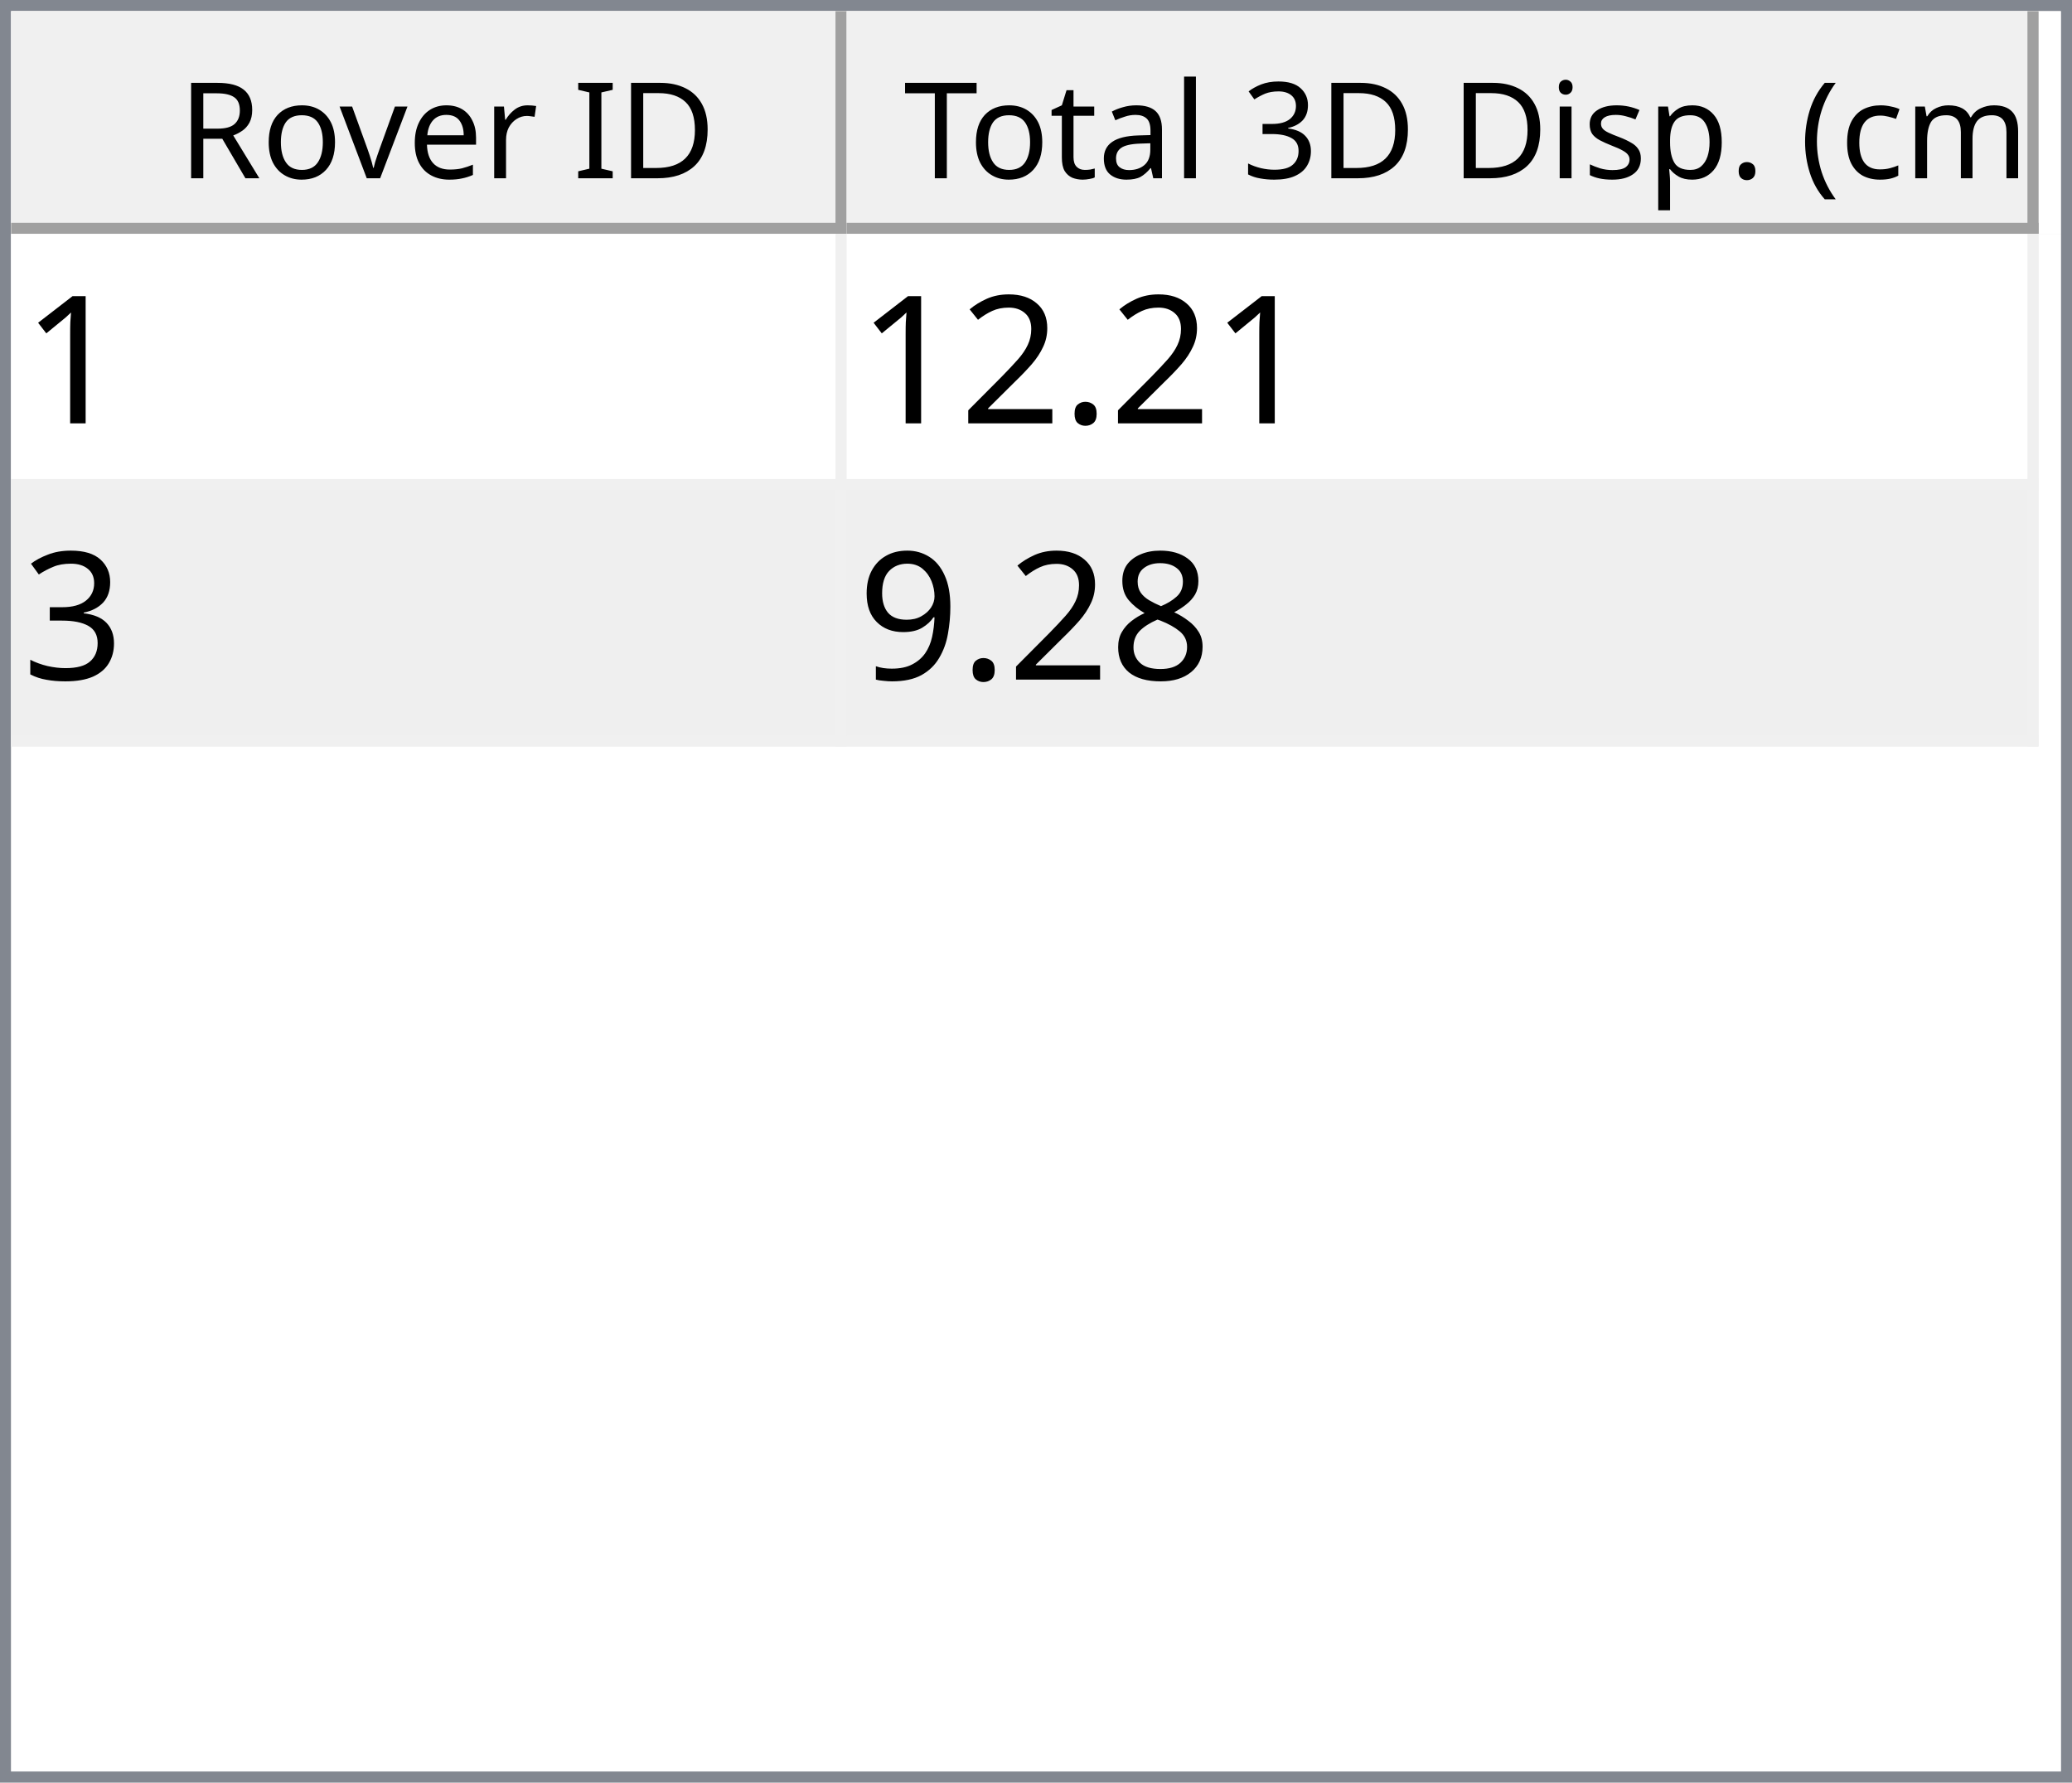
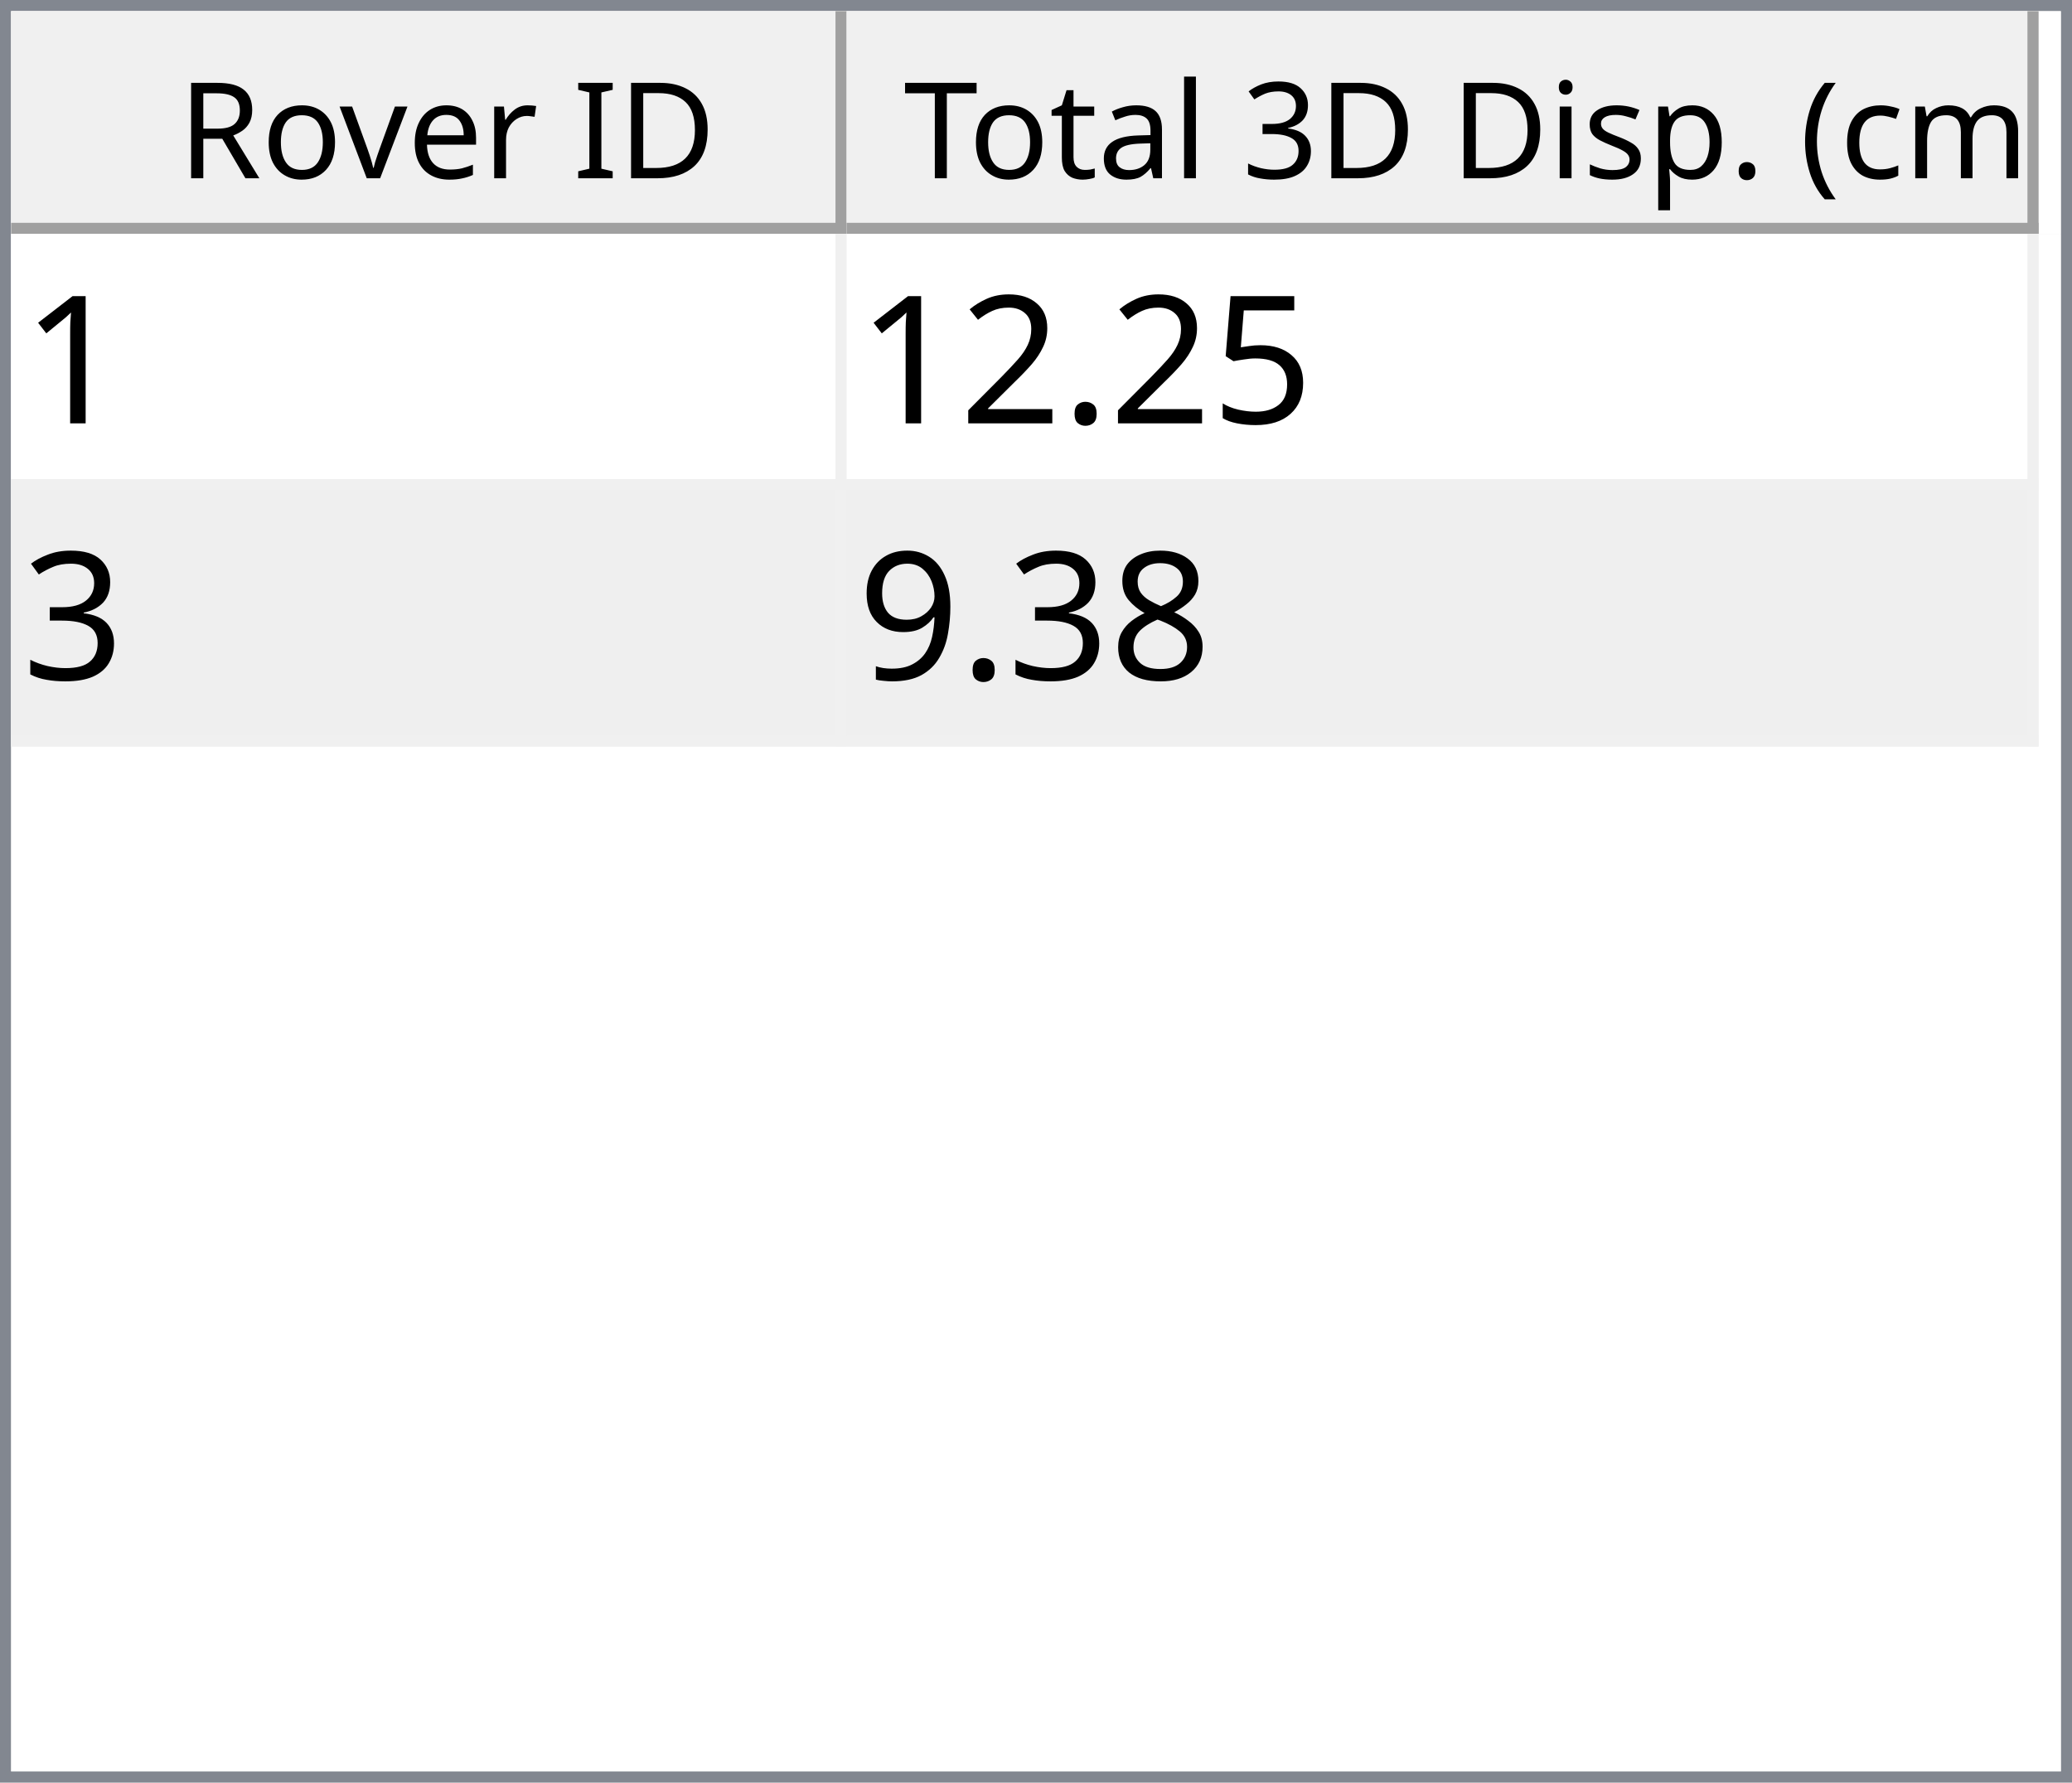
<svg xmlns="http://www.w3.org/2000/svg" style="fill-opacity:1; color-rendering:auto; color-interpolation:auto; text-rendering:auto; stroke:black; stroke-linecap:square; stroke-miterlimit:10; shape-rendering:auto; stroke-opacity:1; fill:black; stroke-dasharray:none; font-weight:normal; stroke-width:1; font-family:'Dialog'; font-style:normal; stroke-linejoin:miter; font-size:12px; stroke-dashoffset:0; image-rendering:auto;" width="186" height="160">
  <defs id="genericDefs" />
  <g>
    <defs id="defs1">
      <clipPath clipPathUnits="userSpaceOnUse" id="clipPath1">
        <path d="M0 0 L186 0 L186 160 L0 160 L0 0 Z" />
      </clipPath>
      <clipPath clipPathUnits="userSpaceOnUse" id="clipPath2">
        <path d="M0 0 L0 160 L186 160 L186 0 Z" />
      </clipPath>
      <clipPath clipPathUnits="userSpaceOnUse" id="clipPath3">
        <path d="M0 0 L0 20 L184 20 L184 0 Z" />
      </clipPath>
      <clipPath clipPathUnits="userSpaceOnUse" id="clipPath4">
        <path d="M0 0 L0 20 L75 20 L75 0 Z" />
      </clipPath>
      <clipPath clipPathUnits="userSpaceOnUse" id="clipPath5">
        <path d="M1 1 L1 19 L74 19 L74 1 Z" />
      </clipPath>
      <clipPath clipPathUnits="userSpaceOnUse" id="clipPath6">
        <path d="M0 0 L0 18 L73 18 L73 0 Z" />
      </clipPath>
      <clipPath clipPathUnits="userSpaceOnUse" id="clipPath7">
        <path d="M-0.5 -0.5 L-0.5 19.5 L74.5 19.5 L74.5 -0.5 Z" />
      </clipPath>
      <clipPath clipPathUnits="userSpaceOnUse" id="clipPath8">
        <path d="M0 0 L0 20 L107 20 L107 0 Z" />
      </clipPath>
      <clipPath clipPathUnits="userSpaceOnUse" id="clipPath9">
        <path d="M1 1 L1 19 L106 19 L106 1 Z" />
      </clipPath>
      <clipPath clipPathUnits="userSpaceOnUse" id="clipPath10">
        <path d="M0 0 L0 18 L105 18 L105 0 Z" />
      </clipPath>
      <clipPath clipPathUnits="userSpaceOnUse" id="clipPath11">
        <path d="M-0.5 -0.5 L-0.5 19.5 L106.5 19.5 L106.5 -0.5 Z" />
      </clipPath>
      <clipPath clipPathUnits="userSpaceOnUse" id="clipPath12">
        <path d="M0 0 L0 138 L184 138 L184 0 Z" />
      </clipPath>
      <clipPath clipPathUnits="userSpaceOnUse" id="clipPath13">
        <path d="M0 0 L0 46 L182 46 L182 0 Z" />
      </clipPath>
      <clipPath clipPathUnits="userSpaceOnUse" id="clipPath14">
        <path d="M-0.5 -0.5 L-0.5 45.5 L181.5 45.5 L181.5 -0.5 Z" />
      </clipPath>
      <clipPath clipPathUnits="userSpaceOnUse" id="clipPath15">
        <path d="M0 0 L0 22 L74 22 L74 0 Z" />
      </clipPath>
      <clipPath clipPathUnits="userSpaceOnUse" id="clipPath16">
        <path d="M0 0 L0 22 L106 22 L106 0 Z" />
      </clipPath>
      <font horiz-adv-x="64.551" id="font1">
        <font-face ascent="107.91" descent="25.098" units-per-em="100" style="font-style:normal; font-family:Segoe UI; font-weight:normal;" />
        <missing-glyph horiz-adv-x="64.551" d="M8.109 0 L8.109 68.266 L56.453 68.266 L56.453 0 L8.109 0 ZM15.328 7.234 L49.219 7.234 L49.219 61.031 L15.328 61.031 L15.328 7.234 Z" />
        <glyph unicode="D" horiz-adv-x="70.117" d="M9.188 0 L9.188 70.016 L28.516 70.016 Q65.531 70.016 65.531 35.891 Q65.531 19.672 55.25 9.836 Q44.969 0 27.734 0 L9.188 0 ZM17.391 62.594 L17.391 7.422 L27.828 7.422 Q41.609 7.422 49.273 14.797 Q56.938 22.172 56.938 35.688 Q56.938 62.594 28.328 62.594 L17.391 62.594 Z" />
        <glyph unicode="I" horiz-adv-x="26.611" d="M17.391 0 L9.188 0 L9.188 70.016 L17.391 70.016 L17.391 0 Z" />
        <glyph unicode=" " horiz-adv-x="27.393" d="" />
        <glyph unicode="r" horiz-adv-x="34.766" d="M34.188 41.891 Q32.078 43.5 28.125 43.5 Q23 43.5 19.555 38.672 Q16.109 33.844 16.109 25.484 L16.109 0 L8.109 0 L8.109 50 L16.109 50 L16.109 39.703 L16.312 39.703 Q18.016 44.969 21.531 47.922 Q25.047 50.875 29.391 50.875 Q32.516 50.875 34.188 50.203 L34.188 41.891 Z" />
        <glyph unicode="e" horiz-adv-x="52.295" d="M48.297 23 L12.984 23 Q13.188 14.656 17.484 10.109 Q21.781 5.562 29.297 5.562 Q37.75 5.562 44.828 11.141 L44.828 3.609 Q38.234 -1.172 27.391 -1.172 Q16.797 -1.172 10.742 5.641 Q4.688 12.453 4.688 24.812 Q4.688 36.469 11.305 43.82 Q17.922 51.172 27.734 51.172 Q37.547 51.172 42.922 44.828 Q48.297 38.484 48.297 27.203 L48.297 23 ZM40.094 29.781 Q40.047 36.719 36.75 40.578 Q33.453 44.438 27.594 44.438 Q21.922 44.438 17.969 40.383 Q14.016 36.328 13.094 29.781 L40.094 29.781 Z" />
        <glyph unicode="v" horiz-adv-x="47.9" d="M47.406 50 L27.484 0 L19.625 0 L0.688 50 L9.469 50 L22.172 13.672 Q23.578 9.672 23.922 6.688 L24.125 6.688 Q24.609 10.453 25.688 13.484 L38.969 50 L47.406 50 Z" />
        <glyph unicode="o" horiz-adv-x="58.594" d="M29 -1.172 Q17.922 -1.172 11.305 5.836 Q4.688 12.844 4.688 24.422 Q4.688 37.016 11.57 44.094 Q18.453 51.172 30.172 51.172 Q41.359 51.172 47.633 44.289 Q53.906 37.406 53.906 25.203 Q53.906 13.234 47.141 6.031 Q40.375 -1.172 29 -1.172 ZM29.594 44.438 Q21.875 44.438 17.383 39.188 Q12.891 33.938 12.891 24.703 Q12.891 15.828 17.43 10.695 Q21.969 5.562 29.594 5.562 Q37.359 5.562 41.531 10.594 Q45.703 15.625 45.703 24.906 Q45.703 34.281 41.531 39.359 Q37.359 44.438 29.594 44.438 Z" />
        <glyph unicode="R" horiz-adv-x="59.814" d="M59.375 0 L49.609 0 L37.891 19.625 Q36.281 22.359 34.766 24.289 Q33.25 26.219 31.664 27.438 Q30.078 28.656 28.25 29.219 Q26.422 29.781 24.125 29.781 L17.391 29.781 L17.391 0 L9.188 0 L9.188 70.016 L30.078 70.016 Q34.672 70.016 38.555 68.867 Q42.438 67.719 45.289 65.375 Q48.141 63.031 49.758 59.547 Q51.375 56.062 51.375 51.375 Q51.375 47.703 50.273 44.656 Q49.172 41.609 47.148 39.211 Q45.125 36.812 42.266 35.133 Q39.406 33.453 35.844 32.516 L35.844 32.328 Q37.594 31.547 38.891 30.547 Q40.188 29.547 41.359 28.18 Q42.531 26.812 43.68 25.078 Q44.828 23.344 46.234 21.047 L59.375 0 ZM17.391 62.594 L17.391 37.203 L28.516 37.203 Q31.594 37.203 34.203 38.133 Q36.812 39.062 38.719 40.797 Q40.625 42.531 41.703 45.047 Q42.781 47.562 42.781 50.688 Q42.781 56.297 39.141 59.445 Q35.5 62.594 28.609 62.594 L17.391 62.594 Z" />
        <glyph unicode=")" horiz-adv-x="30.176" d="M8.297 -15.922 L1.172 -15.922 Q16.406 2.344 16.406 26.812 Q16.406 51.469 1.078 70.016 L8.297 70.016 Q23.531 52.156 23.531 26.703 Q23.531 1.375 8.297 -15.922 Z" />
        <glyph unicode="m" horiz-adv-x="86.133" d="M79.109 0 L71.094 0 L71.094 28.719 Q71.094 37.016 68.531 40.727 Q65.969 44.438 59.906 44.438 Q54.781 44.438 51.195 39.75 Q47.609 35.062 47.609 28.516 L47.609 0 L39.594 0 L39.594 29.688 Q39.594 44.438 28.219 44.438 Q22.953 44.438 19.531 40.016 Q16.109 35.594 16.109 28.516 L16.109 0 L8.109 0 L8.109 50 L16.109 50 L16.109 42.094 L16.312 42.094 Q21.625 51.172 31.844 51.172 Q36.969 51.172 40.773 48.312 Q44.578 45.453 46 40.828 Q51.562 51.172 62.594 51.172 Q79.109 51.172 79.109 30.812 L79.109 0 Z" />
        <glyph unicode="c" horiz-adv-x="46.191" d="M42.188 2.297 Q36.422 -1.172 28.516 -1.172 Q17.828 -1.172 11.258 5.789 Q4.688 12.75 4.688 23.828 Q4.688 36.188 11.766 43.68 Q18.844 51.172 30.672 51.172 Q37.25 51.172 42.281 48.734 L42.281 40.531 Q36.719 44.438 30.375 44.438 Q22.703 44.438 17.797 38.945 Q12.891 33.453 12.891 24.516 Q12.891 15.719 17.508 10.641 Q22.125 5.562 29.891 5.562 Q36.422 5.562 42.188 9.906 L42.188 2.297 Z" />
        <glyph unicode="(" horiz-adv-x="30.176" d="M29.109 -15.922 L21.969 -15.922 Q6.844 1.375 6.844 26.703 Q6.844 52.156 21.969 70.016 L29.203 70.016 Q13.875 51.469 13.875 26.812 Q13.875 2.344 29.109 -15.922 Z" />
        <glyph unicode="." horiz-adv-x="21.68" d="M10.891 -1.078 Q8.641 -1.078 7.055 0.539 Q5.469 2.156 5.469 4.391 Q5.469 6.641 7.055 8.273 Q8.641 9.906 10.891 9.906 Q13.188 9.906 14.797 8.273 Q16.406 6.641 16.406 4.391 Q16.406 2.156 14.797 0.539 Q13.188 -1.078 10.891 -1.078 Z" />
        <glyph unicode="p" horiz-adv-x="58.789" d="M16.312 7.234 L16.109 7.234 L16.109 -23 L8.109 -23 L8.109 50 L16.109 50 L16.109 41.219 L16.312 41.219 Q22.219 51.172 33.594 51.172 Q43.266 51.172 48.688 44.461 Q54.109 37.75 54.109 26.469 Q54.109 13.922 48 6.375 Q41.891 -1.172 31.297 -1.172 Q21.578 -1.172 16.312 7.234 ZM16.109 27.391 L16.109 20.406 Q16.109 14.203 20.141 9.883 Q24.172 5.562 30.375 5.562 Q37.641 5.562 41.773 11.133 Q45.906 16.703 45.906 26.609 Q45.906 34.969 42.047 39.703 Q38.188 44.438 31.594 44.438 Q24.609 44.438 20.359 39.578 Q16.109 34.719 16.109 27.391 Z" />
        <glyph unicode="s" horiz-adv-x="42.432" d="M5.078 1.812 L5.078 10.406 Q11.625 5.562 19.484 5.562 Q30.031 5.562 30.031 12.594 Q30.031 14.594 29.125 15.992 Q28.219 17.391 26.68 18.461 Q25.141 19.531 23.07 20.383 Q21 21.234 18.609 22.172 Q15.281 23.484 12.766 24.828 Q10.25 26.172 8.57 27.859 Q6.891 29.547 6.031 31.695 Q5.172 33.844 5.172 36.719 Q5.172 40.234 6.789 42.945 Q8.406 45.656 11.086 47.484 Q13.766 49.312 17.211 50.242 Q20.656 51.172 24.312 51.172 Q30.812 51.172 35.938 48.922 L35.938 40.828 Q30.422 44.438 23.25 44.438 Q21 44.438 19.195 43.922 Q17.391 43.406 16.094 42.477 Q14.797 41.547 14.086 40.258 Q13.375 38.969 13.375 37.406 Q13.375 35.453 14.086 34.133 Q14.797 32.812 16.164 31.789 Q17.531 30.766 19.484 29.938 Q21.438 29.109 23.922 28.125 Q27.25 26.859 29.883 25.516 Q32.516 24.172 34.375 22.484 Q36.234 20.797 37.234 18.602 Q38.234 16.406 38.234 13.375 Q38.234 9.672 36.602 6.938 Q34.969 4.203 32.234 2.398 Q29.5 0.594 25.93 -0.289 Q22.359 -1.172 18.453 -1.172 Q10.75 -1.172 5.078 1.812 Z" />
        <glyph unicode="i" horiz-adv-x="24.219" d="M12.203 62.703 Q10.062 62.703 8.547 64.164 Q7.031 65.625 7.031 67.875 Q7.031 70.125 8.547 71.609 Q10.062 73.094 12.203 73.094 Q14.406 73.094 15.945 71.609 Q17.484 70.125 17.484 67.875 Q17.484 65.719 15.945 64.211 Q14.406 62.703 12.203 62.703 ZM16.109 0 L8.109 0 L8.109 50 L16.109 50 L16.109 0 Z" />
        <glyph unicode="3" horiz-adv-x="53.906" d="M46.531 19.828 Q46.531 15.094 44.75 11.211 Q42.969 7.328 39.719 4.57 Q36.469 1.812 31.93 0.297 Q27.391 -1.219 21.922 -1.219 Q11.922 -1.219 6 2.594 L6 11.188 Q13.094 5.609 22.219 5.609 Q25.875 5.609 28.828 6.539 Q31.781 7.469 33.906 9.227 Q36.031 10.984 37.18 13.477 Q38.328 15.969 38.328 19.094 Q38.328 32.812 18.797 32.812 L12.984 32.812 L12.984 39.594 L18.5 39.594 Q35.797 39.594 35.797 52.484 Q35.797 64.406 22.609 64.406 Q15.188 64.406 8.688 59.422 L8.688 67.188 Q15.375 71.188 24.609 71.188 Q29 71.188 32.57 69.969 Q36.141 68.75 38.68 66.555 Q41.219 64.359 42.609 61.281 Q44 58.203 44 54.5 Q44 40.672 30.031 36.719 L30.031 36.531 Q33.594 36.141 36.625 34.797 Q39.656 33.453 41.852 31.305 Q44.047 29.156 45.289 26.25 Q46.531 23.344 46.531 19.828 Z" />
        <glyph unicode="l" horiz-adv-x="24.219" d="M16.109 0 L8.109 0 L8.109 74.031 L16.109 74.031 L16.109 0 Z" />
        <glyph unicode="a" horiz-adv-x="50.879" d="M43.891 0 L35.891 0 L35.891 7.812 L35.688 7.812 Q30.469 -1.172 20.312 -1.172 Q12.844 -1.172 8.617 2.781 Q4.391 6.734 4.391 13.281 Q4.391 27.297 20.906 29.594 L35.891 31.688 Q35.891 44.438 25.594 44.438 Q16.547 44.438 9.281 38.281 L9.281 46.484 Q16.656 51.172 26.266 51.172 Q43.891 51.172 43.891 32.516 L43.891 0 ZM35.891 25.297 L23.828 23.641 Q18.266 22.859 15.43 20.875 Q12.594 18.891 12.594 13.875 Q12.594 10.203 15.211 7.883 Q17.828 5.562 22.172 5.562 Q28.125 5.562 32.008 9.742 Q35.891 13.922 35.891 20.312 L35.891 25.297 Z" />
        <glyph unicode="t" horiz-adv-x="33.887" d="M31.297 0.484 Q28.469 -1.078 23.828 -1.078 Q10.688 -1.078 10.688 13.578 L10.688 43.172 L2.094 43.172 L2.094 50 L10.688 50 L10.688 62.203 L18.703 64.797 L18.703 50 L31.297 50 L31.297 43.172 L18.703 43.172 L18.703 14.984 Q18.703 9.969 20.414 7.82 Q22.125 5.672 26.078 5.672 Q29.109 5.672 31.297 7.328 L31.297 0.484 Z" />
        <glyph unicode="T" horiz-adv-x="52.393" d="M50.594 62.594 L30.375 62.594 L30.375 0 L22.172 0 L22.172 62.594 L2 62.594 L2 70.016 L50.594 70.016 L50.594 62.594 Z" />
      </font>
      <font horiz-adv-x="75.0" id="font2">
        <font-face ascent="100.537" descent="21.973" units-per-em="100" style="font-style:normal; font-family:sans-serif; font-weight:normal;" />
        <missing-glyph horiz-adv-x="75.0" d="M12.5 0 L12.5 62.5 L62.5 62.5 L62.5 0 L12.5 0 ZM14.062 1.562 L60.938 1.562 L60.938 60.938 L14.062 60.938 L14.062 1.562 Z" />
        <glyph unicode="1" horiz-adv-x="55.615" d="M37.25 0 L28.469 0 L28.469 56 Q25.297 52.984 20.141 49.953 Q14.984 46.922 10.891 45.406 L10.891 53.906 Q18.266 57.375 23.781 62.305 Q29.297 67.234 31.594 71.875 L37.25 71.875 L37.25 0 Z" />
+         <glyph unicode="5" horiz-adv-x="55.615" d="M4.156 18.75 L13.375 19.531 Q14.406 12.797 18.141 9.398 Q21.875 6 27.156 6 Q33.5 6 37.891 10.789 Q42.281 15.578 42.281 23.484 Q42.281 31 38.062 35.352 Q33.844 39.703 27 39.703 Q22.75 39.703 19.336 37.773 Q15.922 35.844 13.969 32.766 L5.719 33.844 L12.641 70.609 L48.25 70.609 L48.25 62.203 L19.672 62.203 L15.828 42.969 Q22.266 47.469 29.344 47.469 Q38.719 47.469 45.164 40.969 Q51.609 34.469 51.609 24.266 Q51.609 14.547 45.953 7.469 Q39.062 -1.219 27.156 -1.219 Q17.391 -1.219 11.211 4.25 Q5.031 9.719 4.156 18.75 Z" />
        <glyph unicode="." horiz-adv-x="27.783" d="M9.078 0 L9.078 10.016 L19.094 10.016 L19.094 0 L9.078 0 Z" />
        <glyph unicode="2" horiz-adv-x="55.615" d="M50.344 8.453 L50.344 0 L3.031 0 Q2.938 3.172 4.047 6.109 Q5.859 10.938 9.836 15.625 Q13.812 20.312 21.344 26.469 Q33.016 36.031 37.117 41.625 Q41.219 47.219 41.219 52.203 Q41.219 57.422 37.477 61.008 Q33.734 64.594 27.734 64.594 Q21.391 64.594 17.578 60.789 Q13.766 56.984 13.719 50.25 L4.688 51.172 Q5.609 61.281 11.664 66.578 Q17.719 71.875 27.938 71.875 Q38.234 71.875 44.242 66.164 Q50.25 60.453 50.25 52 Q50.25 47.703 48.492 43.555 Q46.734 39.406 42.656 34.812 Q38.578 30.219 29.109 22.219 Q21.188 15.578 18.945 13.211 Q16.703 10.844 15.234 8.453 L50.344 8.453 Z" />
        <glyph unicode="3" horiz-adv-x="55.615" d="M4.203 18.891 L12.984 20.062 Q14.5 12.594 18.141 9.297 Q21.781 6 27 6 Q33.203 6 37.477 10.297 Q41.75 14.594 41.75 20.953 Q41.75 27 37.797 30.93 Q33.844 34.859 27.734 34.859 Q25.25 34.859 21.531 33.891 L22.516 41.609 Q23.391 41.5 23.922 41.5 Q29.547 41.5 34.039 44.43 Q38.531 47.359 38.531 53.469 Q38.531 58.297 35.258 61.477 Q31.984 64.656 26.812 64.656 Q21.688 64.656 18.266 61.43 Q14.844 58.203 13.875 51.766 L5.078 53.328 Q6.688 62.156 12.398 67.016 Q18.109 71.875 26.609 71.875 Q32.469 71.875 37.398 69.359 Q42.328 66.844 44.945 62.5 Q47.562 58.156 47.562 53.266 Q47.562 48.641 45.07 44.828 Q42.578 41.016 37.703 38.766 Q44.047 37.312 47.562 32.695 Q51.078 28.078 51.078 21.141 Q51.078 11.766 44.242 5.25 Q37.406 -1.266 26.953 -1.266 Q17.531 -1.266 11.305 4.352 Q5.078 9.969 4.203 18.891 Z" />
        <glyph unicode="8" horiz-adv-x="55.615" d="M17.672 38.812 Q12.203 40.828 9.57 44.539 Q6.938 48.25 6.938 53.422 Q6.938 61.234 12.555 66.555 Q18.172 71.875 27.484 71.875 Q36.859 71.875 42.578 66.43 Q48.297 60.984 48.297 53.172 Q48.297 48.188 45.68 44.508 Q43.062 40.828 37.75 38.812 Q44.344 36.672 47.781 31.883 Q51.219 27.094 51.219 20.453 Q51.219 11.281 44.727 5.031 Q38.234 -1.219 27.641 -1.219 Q17.047 -1.219 10.547 5.055 Q4.047 11.328 4.047 20.703 Q4.047 27.688 7.594 32.398 Q11.141 37.109 17.672 38.812 ZM15.922 53.719 Q15.922 48.641 19.195 45.414 Q22.469 42.188 27.688 42.188 Q32.766 42.188 36.016 45.383 Q39.266 48.578 39.266 53.219 Q39.266 58.062 35.914 61.359 Q32.562 64.656 27.594 64.656 Q22.562 64.656 19.242 61.43 Q15.922 58.203 15.922 53.719 ZM13.094 20.656 Q13.094 16.891 14.875 13.375 Q16.656 9.859 20.172 7.93 Q23.688 6 27.734 6 Q34.031 6 38.133 10.055 Q42.234 14.109 42.234 20.359 Q42.234 26.703 38.016 30.859 Q33.797 35.016 27.438 35.016 Q21.234 35.016 17.164 30.914 Q13.094 26.812 13.094 20.656 Z" />
        <glyph unicode="9" horiz-adv-x="55.615" d="M5.469 16.547 L13.922 17.328 Q14.984 11.375 18.016 8.688 Q21.047 6 25.781 6 Q29.828 6 32.883 7.859 Q35.938 9.719 37.891 12.82 Q39.844 15.922 41.164 21.195 Q42.484 26.469 42.484 31.938 Q42.484 32.516 42.438 33.688 Q39.797 29.5 35.234 26.883 Q30.672 24.266 25.344 24.266 Q16.453 24.266 10.305 30.711 Q4.156 37.156 4.156 47.703 Q4.156 58.594 10.578 65.234 Q17 71.875 26.656 71.875 Q33.641 71.875 39.43 68.117 Q45.219 64.359 48.219 57.398 Q51.219 50.438 51.219 37.25 Q51.219 23.531 48.242 15.406 Q45.266 7.281 39.383 3.031 Q33.5 -1.219 25.594 -1.219 Q17.188 -1.219 11.867 3.445 Q6.547 8.109 5.469 16.547 ZM41.453 48.141 Q41.453 55.719 37.43 60.156 Q33.406 64.594 27.734 64.594 Q21.875 64.594 17.531 59.812 Q13.188 55.031 13.188 47.406 Q13.188 40.578 17.312 36.305 Q21.438 32.031 27.484 32.031 Q33.594 32.031 37.523 36.305 Q41.453 40.578 41.453 48.141 Z" />
      </font>
    </defs>
    <g style="fill:white; stroke:white;">
      <rect x="0" y="0" width="186" style="clip-path:url(#clipPath1); stroke:none;" height="160" />
    </g>
    <g style="fill:white; text-rendering:optimizeSpeed; color-rendering:optimizeSpeed; image-rendering:optimizeSpeed; shape-rendering:crispEdges; stroke:white; color-interpolation:sRGB;">
      <rect x="0" width="186" height="160" y="0" style="stroke:none;" />
      <path style="stroke:none;" d="M0 160 L186 160 L186 0 L0 0 Z" />
    </g>
    <g style="fill:rgb(240,240,240); font-family:'Segoe UI'; stroke:rgb(240,240,240);">
      <rect x="0" y="0" width="186" style="clip-path:url(#clipPath2); stroke:none;" height="160" />
    </g>
    <g style="fill:rgb(130,135,144); font-family:'Segoe UI'; stroke:rgb(130,135,144);">
      <path d="M0 0 L186 0 L186 160 L0 160 L0 0 ZM1 1 L185 1 L185 159 L1 159 L1 1 Z" style="fill-rule:evenodd; clip-path:url(#clipPath2); stroke:none;" />
    </g>
    <g style="fill:white; font-family:'Segoe UI'; stroke:white;" transform="translate(1,1)">
      <rect x="0" y="0" width="184" style="clip-path:url(#clipPath3); stroke:none;" height="20" />
    </g>
    <g style="fill:rgb(240,240,240); font-family:'Segoe UI'; stroke:rgb(240,240,240);" transform="translate(1,1)">
      <rect x="0" y="0" width="75" style="clip-path:url(#clipPath4); stroke:none;" height="20" />
    </g>
    <g style="font-family:'Segoe UI';" transform="translate(2,2)">
      <text x="14" xml:space="preserve" y="14" style="clip-path:url(#clipPath6); stroke:none;">Rover ID</text>
    </g>
    <g style="fill:rgb(160,160,160); font-family:'Segoe UI'; stroke:rgb(160,160,160); stroke-linejoin:bevel;" transform="translate(1.5,1.5)">
      <line x1="74" x2="74" y1="0" style="fill:none; clip-path:url(#clipPath7);" y2="19" />
    </g>
    <g style="fill:rgb(160,160,160); font-family:'Segoe UI'; stroke:rgb(160,160,160); stroke-linejoin:bevel;" transform="matrix(1,0,0,1,1,1) translate(0.5,0.5)">
      <line x1="0" x2="74" y1="19" style="fill:none; clip-path:url(#clipPath7);" y2="19" />
    </g>
    <g style="fill:rgb(240,240,240); font-family:'Segoe UI'; stroke:rgb(240,240,240);" transform="translate(76,1)">
      <rect x="0" y="0" width="107" style="clip-path:url(#clipPath8); stroke:none;" height="20" />
    </g>
    <g style="font-family:'Segoe UI';" transform="translate(77,2)">
      <text x="1" xml:space="preserve" y="14" style="clip-path:url(#clipPath10); stroke:none;"> Total 3D Disp. (cm)</text>
    </g>
    <g style="fill:rgb(160,160,160); font-family:'Segoe UI'; stroke:rgb(160,160,160); stroke-linejoin:bevel;" transform="translate(76.5,1.5)">
      <line x1="106" x2="106" y1="0" style="fill:none; clip-path:url(#clipPath11);" y2="19" />
    </g>
    <g style="fill:rgb(160,160,160); font-family:'Segoe UI'; stroke:rgb(160,160,160); stroke-linejoin:bevel;" transform="matrix(1,0,0,1,76,1) translate(0.5,0.5)">
      <line x1="0" x2="106" y1="19" style="fill:none; clip-path:url(#clipPath11);" y2="19" />
    </g>
    <g style="fill:white; font-family:'Segoe UI'; stroke:white;" transform="translate(1,21)">
      <rect x="0" y="0" width="184" style="clip-path:url(#clipPath12); stroke:none;" height="138" />
    </g>
    <g style="fill:rgb(240,240,240); font-size:16px; font-family:sans-serif; stroke:rgb(240,240,240);" transform="translate(1,21)">
      <rect x="0" y="0" width="182" style="clip-path:url(#clipPath13); stroke:none;" height="46" />
      <line transform="translate(0.5,0.5)" x1="0" x2="181" y1="22" style="clip-path:url(#clipPath14); fill:none; stroke-linejoin:bevel;" y2="22" />
    </g>
    <g transform="matrix(1,0,0,1,1,21) translate(0.5,0.5)" style="fill:rgb(240,240,240); font-size:16px; font-family:sans-serif; stroke:rgb(240,240,240); stroke-linejoin:bevel;">
      <line x1="0" x2="181" y1="45" style="fill:none; clip-path:url(#clipPath14);" y2="45" />
    </g>
    <g transform="matrix(1,0,0,1,1,21) translate(0.5,0.5)" style="fill:rgb(240,240,240); font-size:16px; font-family:sans-serif; stroke:rgb(240,240,240); stroke-linejoin:bevel;">
      <line x1="74" x2="74" y1="0" style="fill:none; clip-path:url(#clipPath14);" y2="45" />
    </g>
    <g transform="matrix(1,0,0,1,1,21) translate(0.5,0.5)" style="fill:rgb(240,240,240); font-size:16px; font-family:sans-serif; stroke:rgb(240,240,240); stroke-linejoin:bevel;">
      <line x1="181" x2="181" y1="0" style="fill:none; clip-path:url(#clipPath14);" y2="45" />
    </g>
    <g style="fill:white; font-size:16px; font-family:sans-serif; stroke:white;" transform="matrix(1,0,0,1,1,21)">
      <rect x="0" y="0" width="74" style="clip-path:url(#clipPath15); stroke:none;" height="22" />
      <text x="1" y="17" style="fill:black; clip-path:url(#clipPath15); stroke:none;" xml:space="preserve">1</text>
    </g>
    <g style="fill:white; font-size:16px; font-family:sans-serif; stroke:white;" transform="matrix(1,0,0,1,1,21) translate(75,0)">
      <rect x="0" y="0" width="106" style="clip-path:url(#clipPath16); stroke:none;" height="22" />
-       <text x="1" y="17" style="fill:black; clip-path:url(#clipPath16); stroke:none;" xml:space="preserve">12.21</text>
+       <text x="1" y="17" style="fill:black; clip-path:url(#clipPath16); stroke:none;" xml:space="preserve">12.25</text>
    </g>
    <g style="fill:rgb(239,239,239); font-size:16px; font-family:sans-serif; stroke:rgb(239,239,239);" transform="matrix(1,0,0,1,1,21) translate(0,23)">
      <rect x="0" y="0" width="74" style="clip-path:url(#clipPath15); stroke:none;" height="22" />
      <text x="1" y="17" style="fill:black; clip-path:url(#clipPath15); stroke:none;" xml:space="preserve">3</text>
    </g>
    <g style="fill:rgb(239,239,239); font-size:16px; font-family:sans-serif; stroke:rgb(239,239,239);" transform="matrix(1,0,0,1,1,21) translate(75,23)">
      <rect x="0" y="0" width="106" style="clip-path:url(#clipPath16); stroke:none;" height="22" />
-       <text x="1" y="17" style="fill:black; clip-path:url(#clipPath16); stroke:none;" xml:space="preserve">9.28</text>
+       <text x="1" y="17" style="fill:black; clip-path:url(#clipPath16); stroke:none;" xml:space="preserve">9.38</text>
    </g>
  </g>
</svg>
